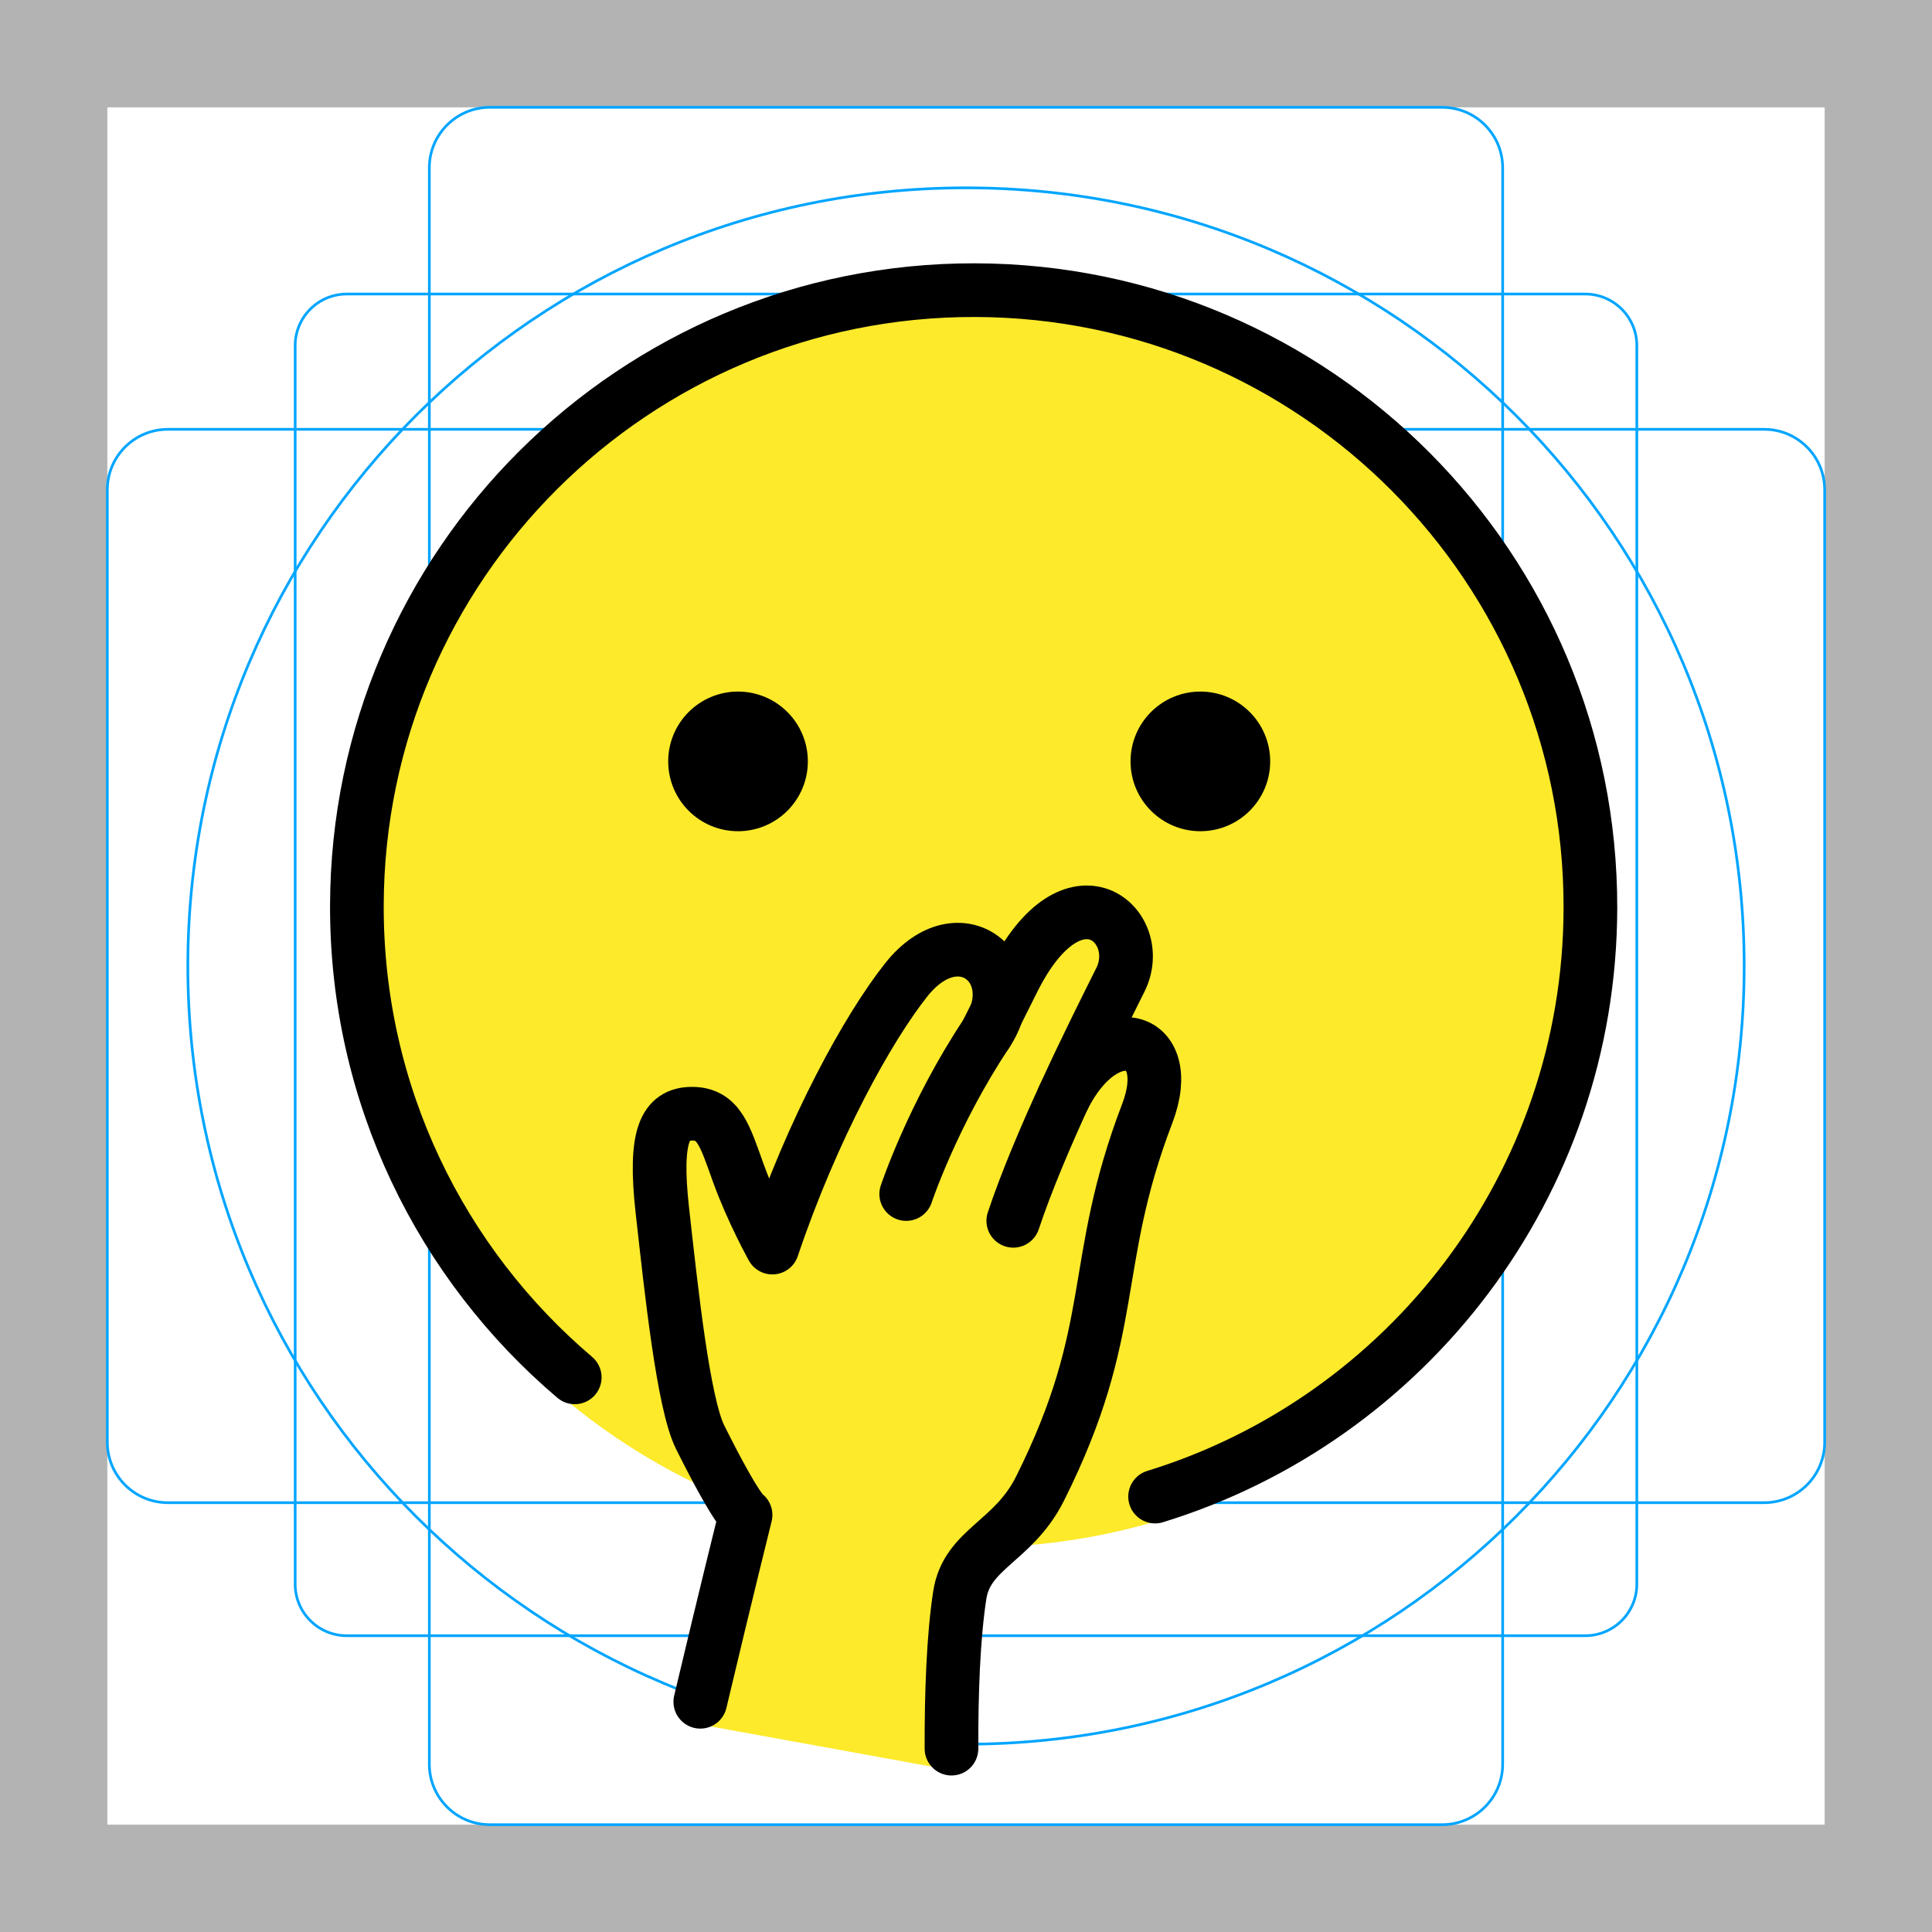
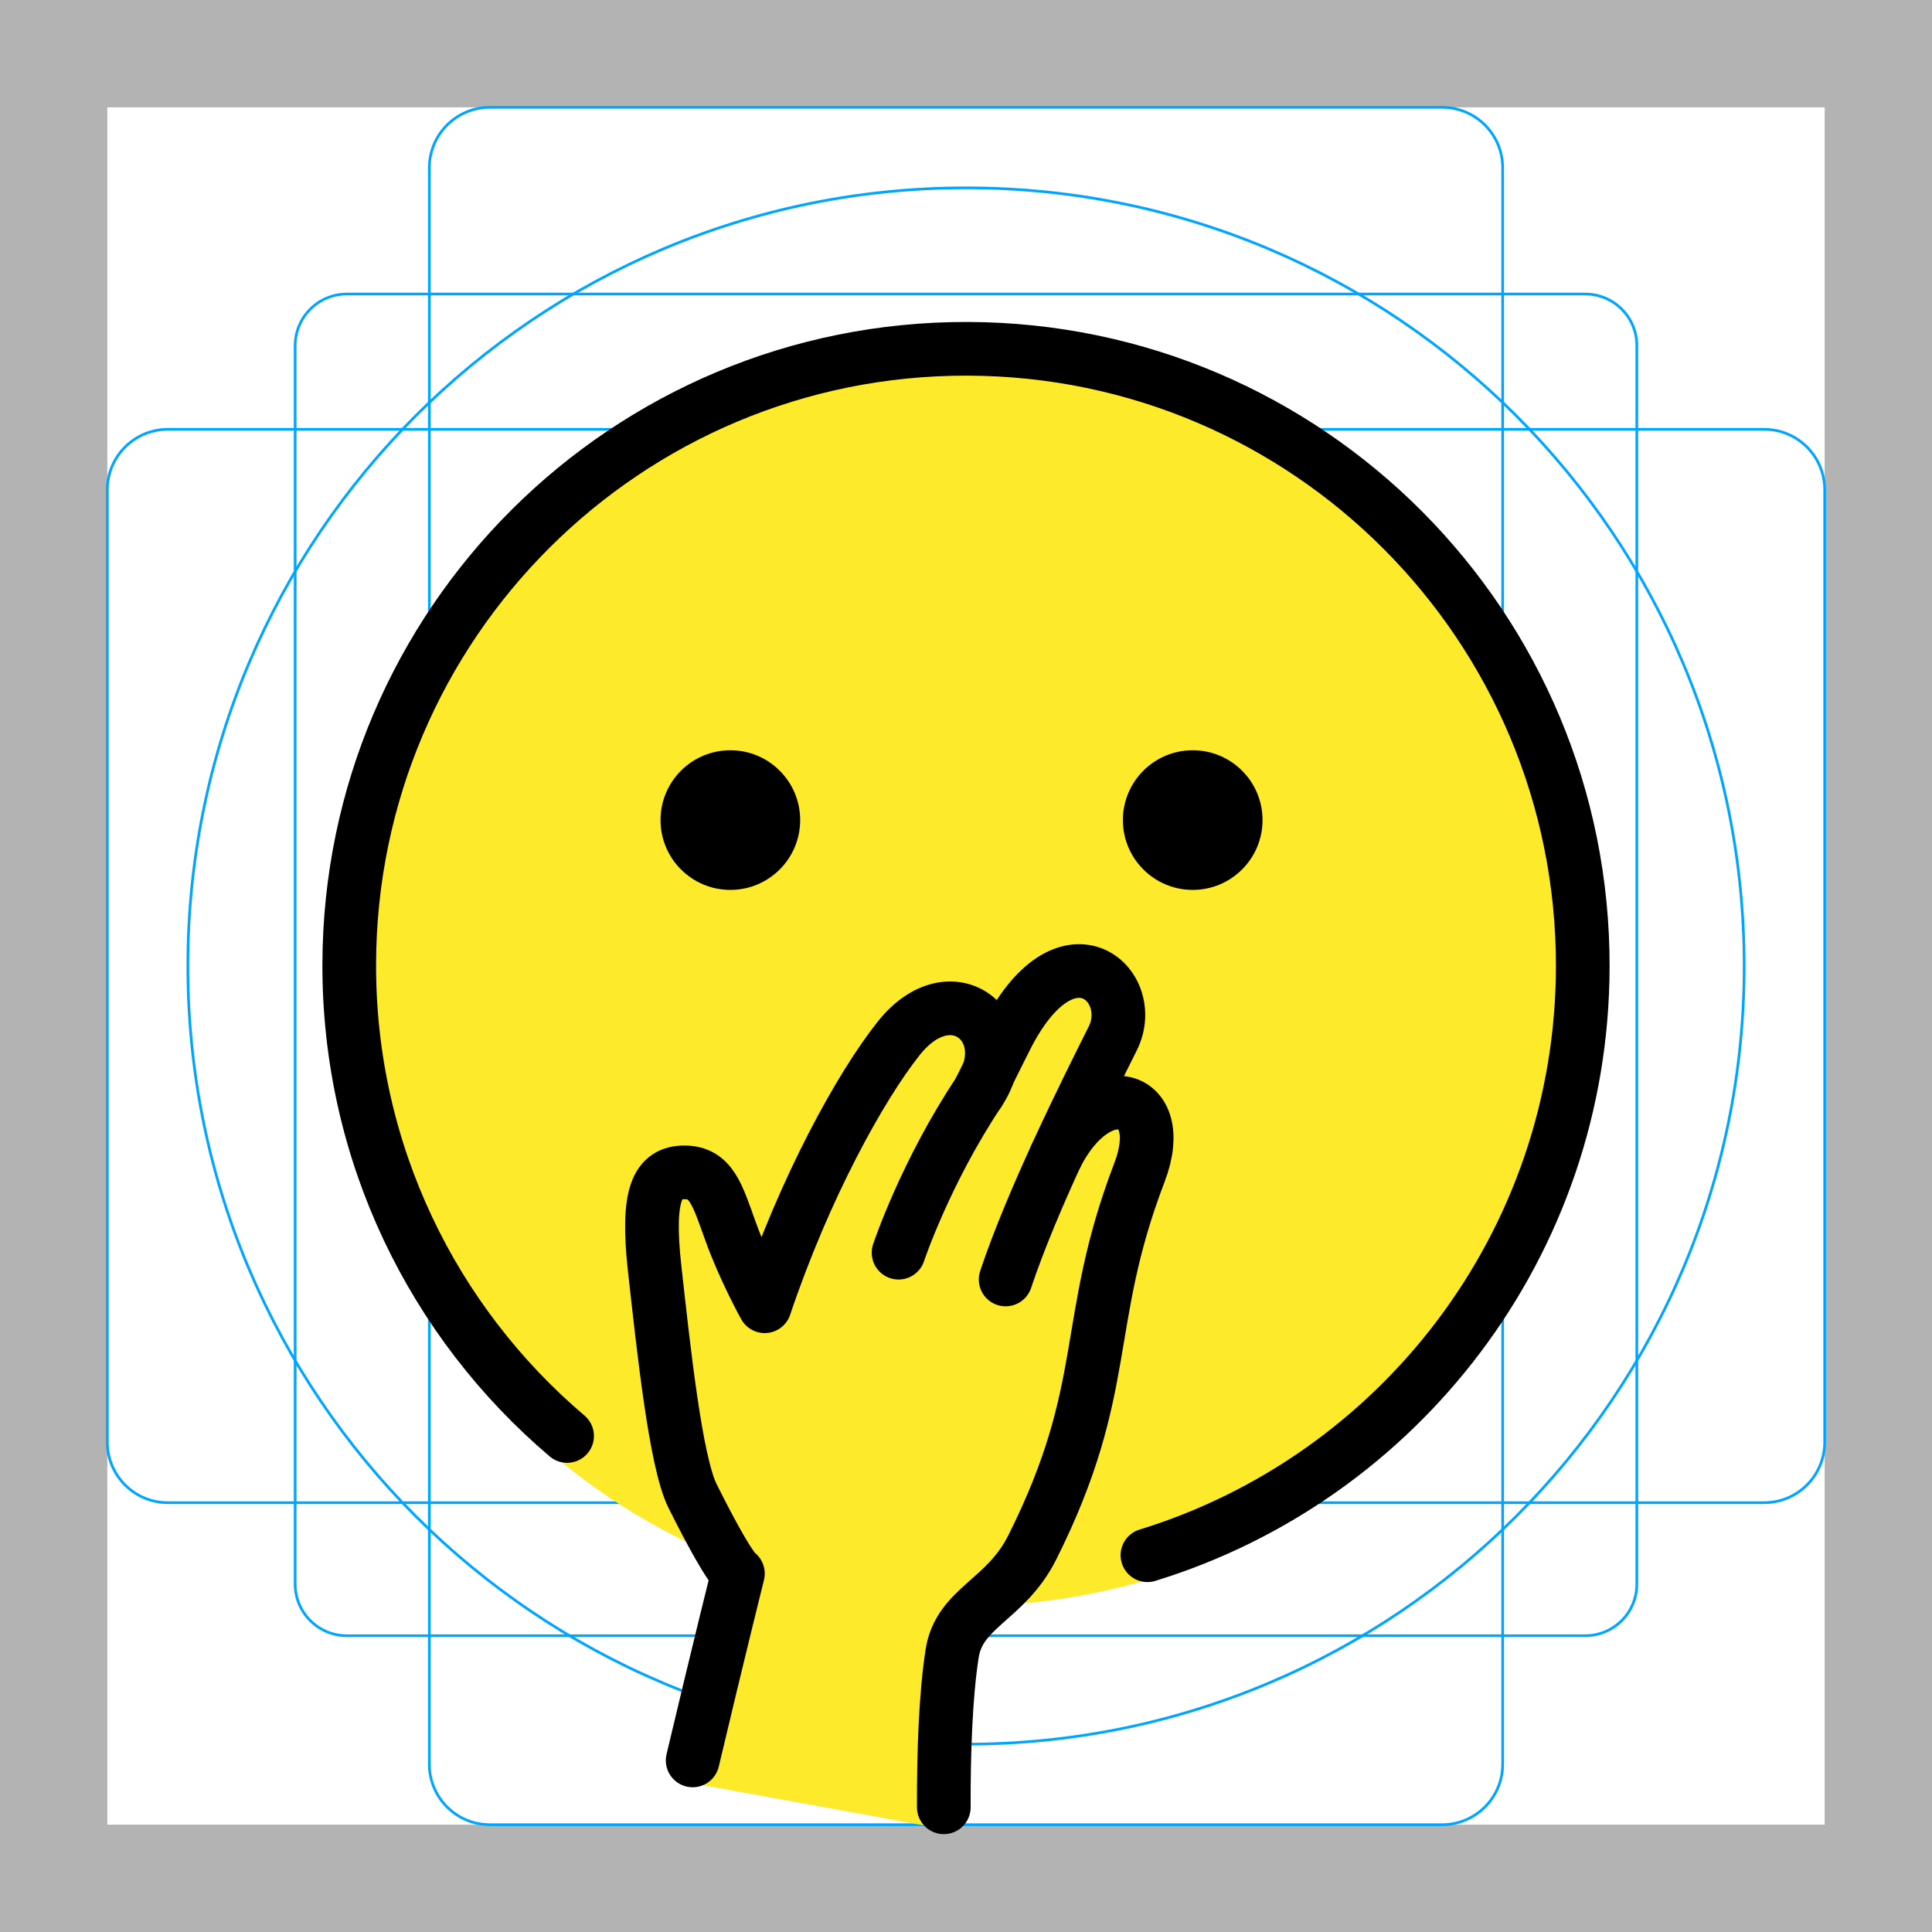
<svg xmlns="http://www.w3.org/2000/svg" id="emoji" viewBox="0 0 72 72">
  <g id="grid">
    <path fill="#B3B3B3" d="M68,4v64H4V4H68 M72,0H0v72h72V0z" />
-     <path fill="none" stroke="#00A5FF" stroke-width="0.1" stroke-miterlimit="10" d="M12.923,10.958h46.154 c1.062,0,1.923,0.861,1.923,1.923v0v46.154c0,1.062-0.861,1.923-1.923,1.923H12.923 c-1.062,0-1.923-0.861-1.923-1.923l0,0V12.881C11,11.819,11.861,10.958,12.923,10.958L12.923,10.958z" />
+     <path fill="none" stroke="#00A5FF" stroke-width="0.1" stroke-miterlimit="10" d="M12.923,10.958h46.154 c1.062,0,1.923,0.861,1.923,1.923l0,0v46.154c0,1.062-0.861,1.923-1.923,1.923H12.923 c-1.062,0-1.923-0.861-1.923-1.923l0,0V12.881C11,11.819,11.861,10.958,12.923,10.958L12.923,10.958z" />
    <path fill="none" stroke="#00A5FF" stroke-width="0.1" stroke-miterlimit="10" d="M18.254,4h35.493C54.991,4,56,5.009,56,6.254 v59.493C56,66.991,54.991,68,53.746,68H18.254C17.009,68,16,66.991,16,65.746V6.254C16,5.009,17.009,4,18.254,4z" />
    <path fill="none" stroke="#00A5FF" stroke-width="0.1" stroke-miterlimit="10" d="M68,18.254v35.493 C68,54.991,66.991,56,65.746,56H6.254C5.009,56,4,54.991,4,53.746V18.254C4,17.009,5.009,16,6.254,16h59.493 C66.991,16,68,17.009,68,18.254z" />
    <circle fill="none" stroke="#00A5FF" stroke-width="0.1" stroke-miterlimit="10" cx="36" cy="36" r="29" />
  </g>
  <g id="color">
-     <circle fill="none" stroke="#FCEA2B" stroke-width="1.8" stroke-miterlimit="10" cx="36.326" cy="33.792" r="22.974" />
-     <path fill="#FCEA2B" d="M59.3,33.792c0-12.688-10.286-22.974-22.974-22.974c-12.688,0-22.974,10.286-22.974,22.974 c0,9.225,5.44,17.175,13.284,20.831c0.729,1.376,1.018,1.723,1.11,1.807c-0.103,0.179-0.486,1.409-1.905,7.793 L35.62,66c0.005-0.569-0.549-1.998,0.146-6.55c0.198-1.299,1.21-1.764,2.126-2.743 C49.849,55.901,59.3,45.953,59.3,33.792z" />
+     <circle fill="none" stroke="#FCEA2B" stroke-width="1.8" stroke-miterlimit="10" cx="36" cy="35.974" r="22.974" />
+     <path fill="#FCEA2B" d="M58.974,35.974C58.974,23.286,48.688,13,36,13S13.026,23.286,13.026,35.974 c0,9.225,5.44,17.175,13.284,20.831c0.729,1.376,1.018,1.723,1.11,1.807c-0.103,0.179-0.486,1.409-1.905,7.793 l9.778,1.778c0.005-0.569-0.549-1.998,0.146-6.55c0.198-1.299,1.21-1.764,2.126-2.743 C49.523,58.083,58.974,48.135,58.974,35.974z" />
  </g>
  <g id="hair" />
  <g id="skin" />
  <g id="skin-shadow" />
  <g id="line">
-     <path fill="none" stroke="#000000" stroke-width="2" stroke-linecap="round" stroke-linejoin="round" stroke-miterlimit="10" d="M48.432,43.735" />
-     <circle cx="27.504" cy="28.375" r="2.602" />
-     <circle cx="44.734" cy="28.375" r="2.602" />
-     <path fill="none" stroke="#000000" stroke-width="2" stroke-linecap="round" stroke-linejoin="round" stroke-miterlimit="10" d="M26.098,63.42c0.986-4.156,1.687-6.963,1.687-6.963s-0.281-0.07-1.691-2.892 c-0.63-1.262-1.078-5.483-1.411-8.467c-0.313-2.804,0.109-3.593,1.107-3.593s1.224,0.816,1.715,2.183 c0.524,1.454,1.278,2.806,1.278,2.806c1.498-4.444,3.57-8.189,4.989-9.977c1.995-2.516,4.559-0.353,2.993,1.995 c-1.995,2.993-2.993,5.986-2.993,5.986" />
-     <path fill="none" stroke="#000000" stroke-width="2" stroke-linecap="round" stroke-linejoin="round" stroke-miterlimit="10" d="M36.764,38.512l0.998-1.995c2.245-4.49,4.989-1.995,3.991,0c-1.024,2.047-2.993,5.986-3.991,8.979" />
-     <path fill="none" stroke="#000000" stroke-width="2" stroke-linecap="round" stroke-linejoin="round" stroke-miterlimit="10" d="M35.459,65.167c-0.006-2.073,0.068-4.15,0.308-5.716c0.266-1.742,1.995-1.982,2.993-3.977 c2.993-5.986,1.829-8.314,3.991-13.968c1.127-2.947-1.561-3.715-3.12-0.599" />
-     <path fill="none" stroke="#000000" stroke-width="2" stroke-linecap="round" stroke-linejoin="round" stroke-miterlimit="10" d="M43.047,55.773c9.374-2.882,16.199-11.599,16.223-21.921c0.03-12.695-10.237-23.009-22.931-23.039 C23.644,10.784,13.33,21.05,13.3,33.745c-0.017,7.045,3.138,13.357,8.119,17.585" />
+     <path fill="none" stroke="#000000" stroke-width="2" stroke-linecap="round" stroke-linejoin="round" stroke-miterlimit="10" d="M48.147,45.922" />
+     <circle cx="27.218" cy="30.562" r="2.602" />
+     <circle cx="44.449" cy="30.562" r="2.602" />
+     <path fill="none" stroke="#000000" stroke-width="2" stroke-linecap="round" stroke-linejoin="round" stroke-miterlimit="10" d="M25.813,65.606c0.986-4.156,1.687-6.963,1.687-6.963s-0.281-0.07-1.691-2.892 c-0.63-1.262-1.078-5.483-1.411-8.467c-0.313-2.804,0.109-3.593,1.107-3.593s1.224,0.816,1.715,2.183 c0.524,1.454,1.278,2.806,1.278,2.806c1.498-4.444,3.57-8.189,4.989-9.977c1.995-2.516,4.559-0.353,2.993,1.995 c-1.995,2.993-2.993,5.986-2.993,5.986" />
+     <path fill="none" stroke="#000000" stroke-width="2" stroke-linecap="round" stroke-linejoin="round" stroke-miterlimit="10" d="M36.479,40.698l0.998-1.995c2.245-4.49,4.989-1.995,3.991,0c-1.024,2.047-2.993,5.986-3.991,8.979" />
+     <path fill="none" stroke="#000000" stroke-width="2" stroke-linecap="round" stroke-linejoin="round" stroke-miterlimit="10" d="M35.173,67.353c-0.006-2.073,0.068-4.15,0.308-5.716c0.266-1.742,1.995-1.982,2.993-3.977 c2.993-5.986,1.829-8.314,3.991-13.968c1.127-2.947-1.561-3.715-3.12-0.599" />
+     <path fill="none" stroke="#000000" stroke-width="2" stroke-linecap="round" stroke-linejoin="round" stroke-miterlimit="10" d="M42.762,57.959c9.374-2.882,16.199-11.599,16.223-21.921c0.03-12.695-10.237-23.009-22.931-23.039 c-12.695-0.03-23.009,10.236-23.039,22.931c-0.017,7.045,3.138,13.357,8.119,17.585" />
  </g>
</svg>
